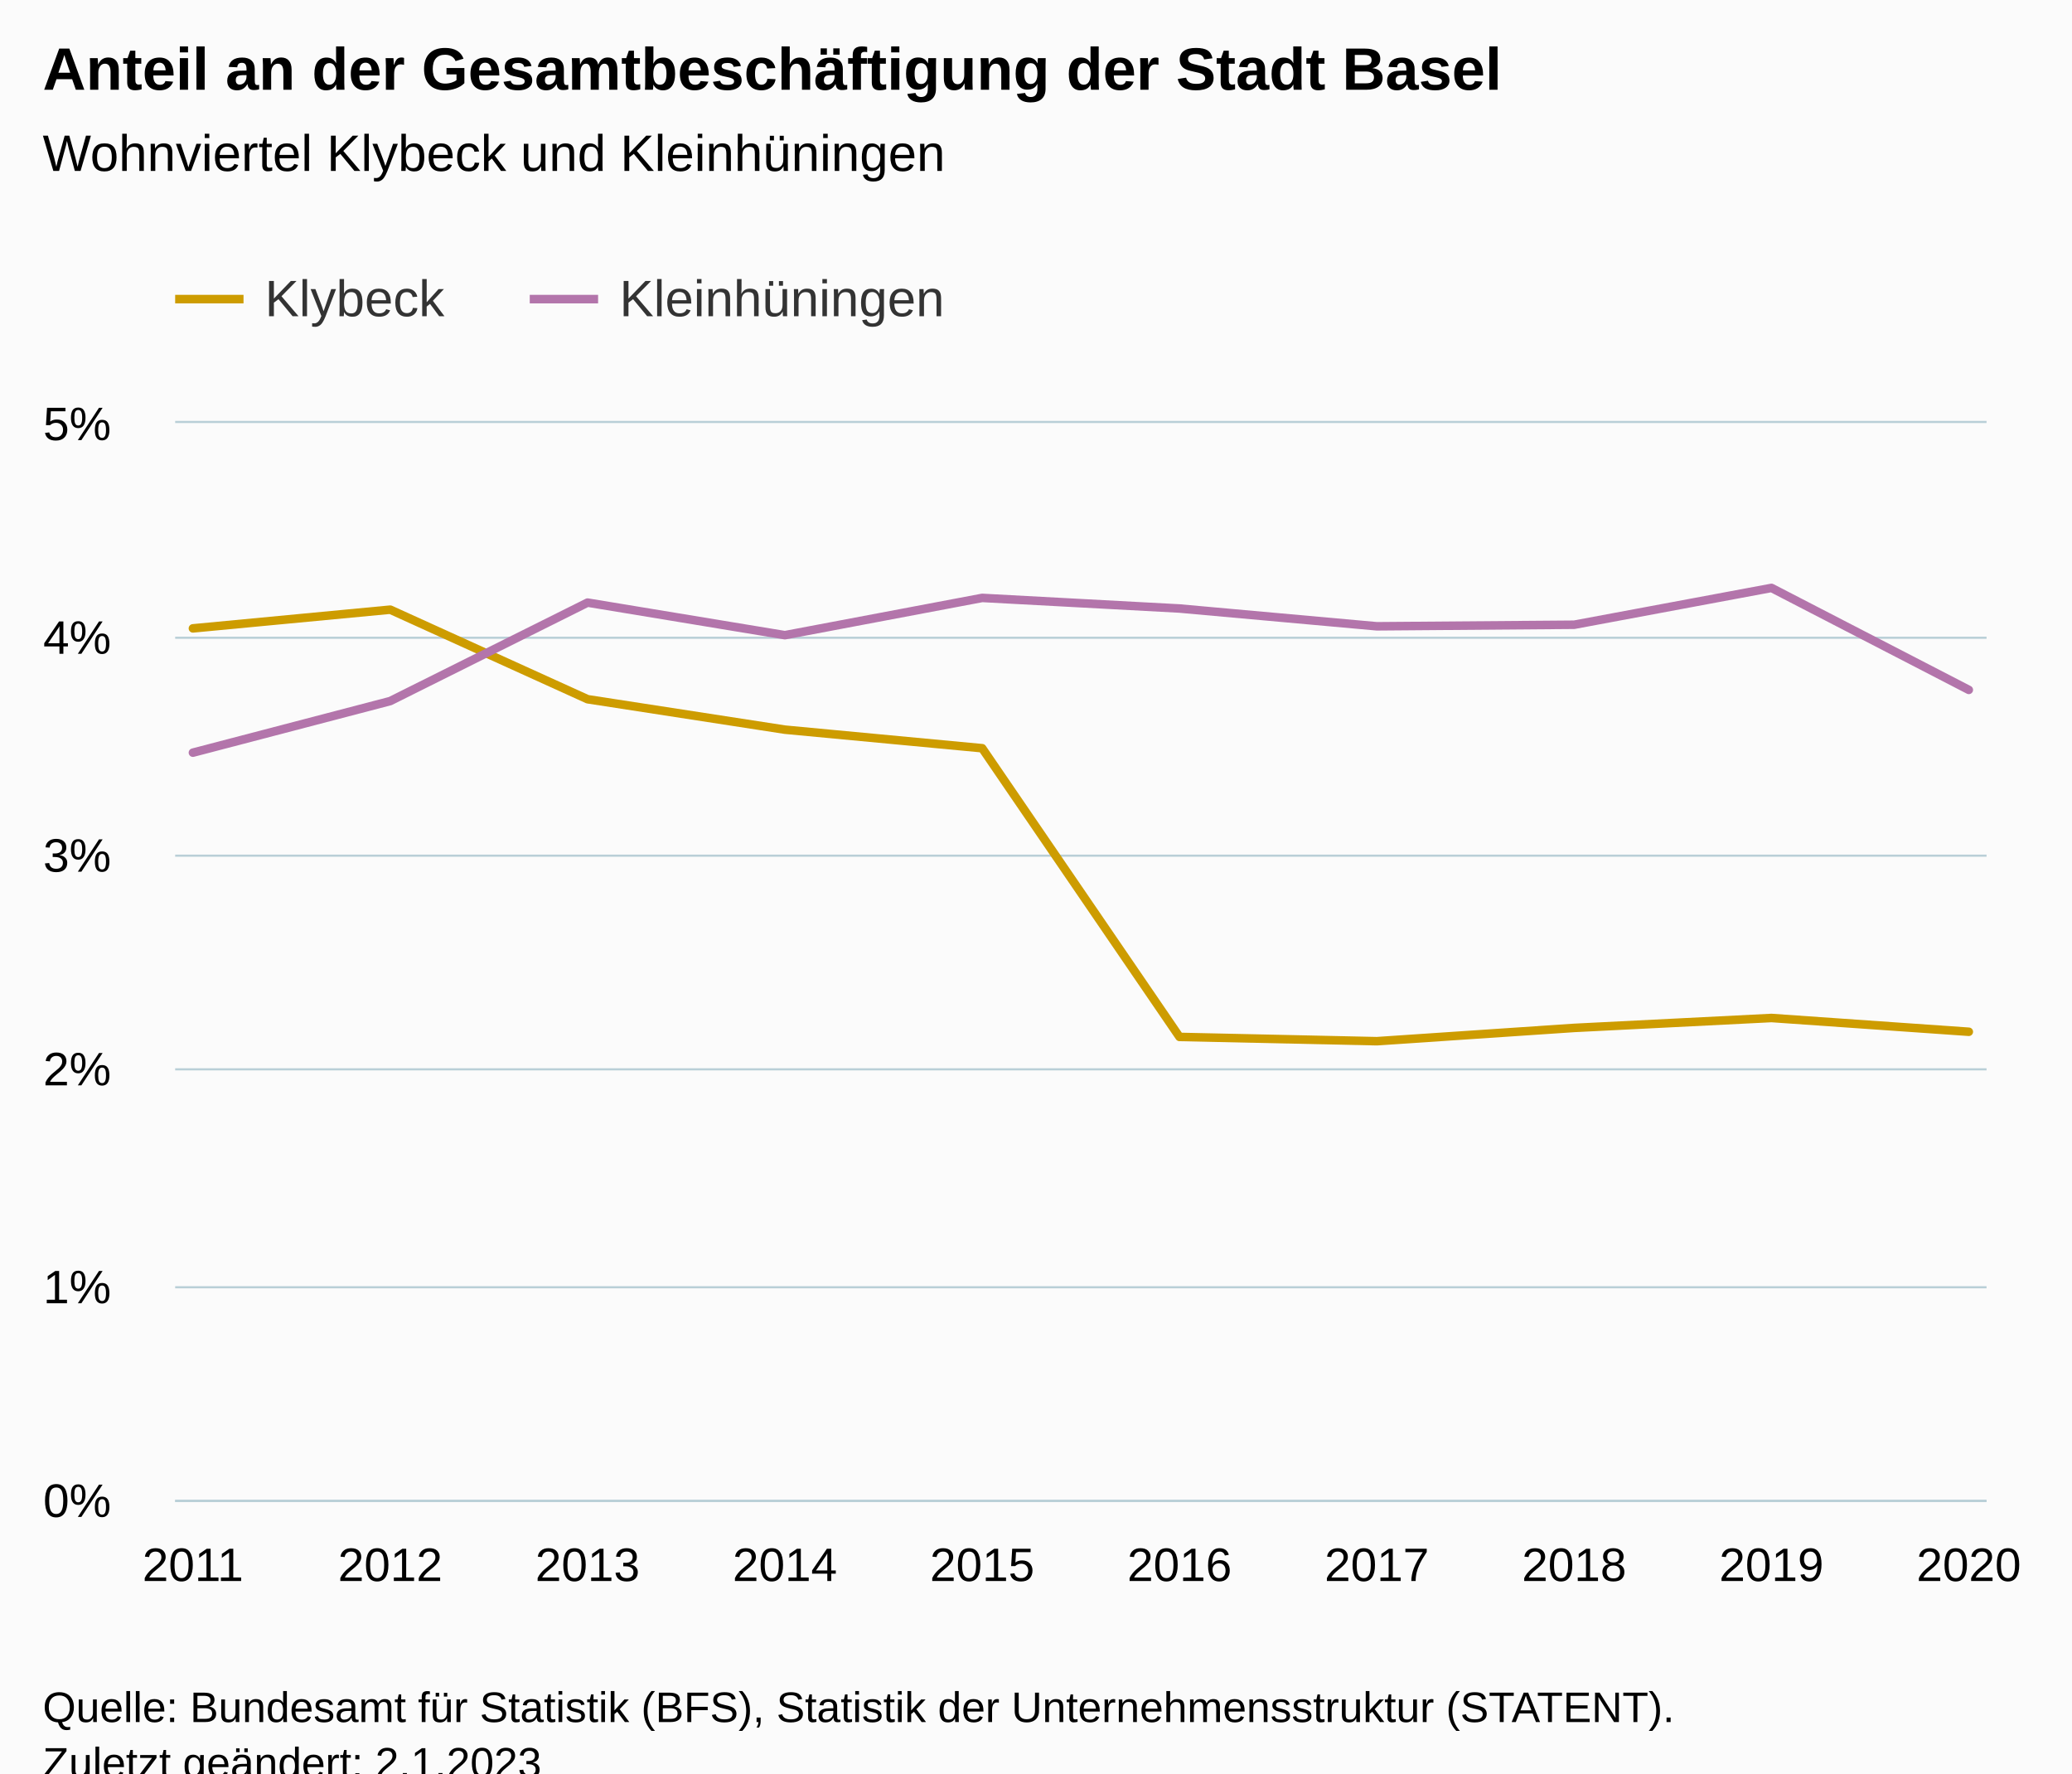
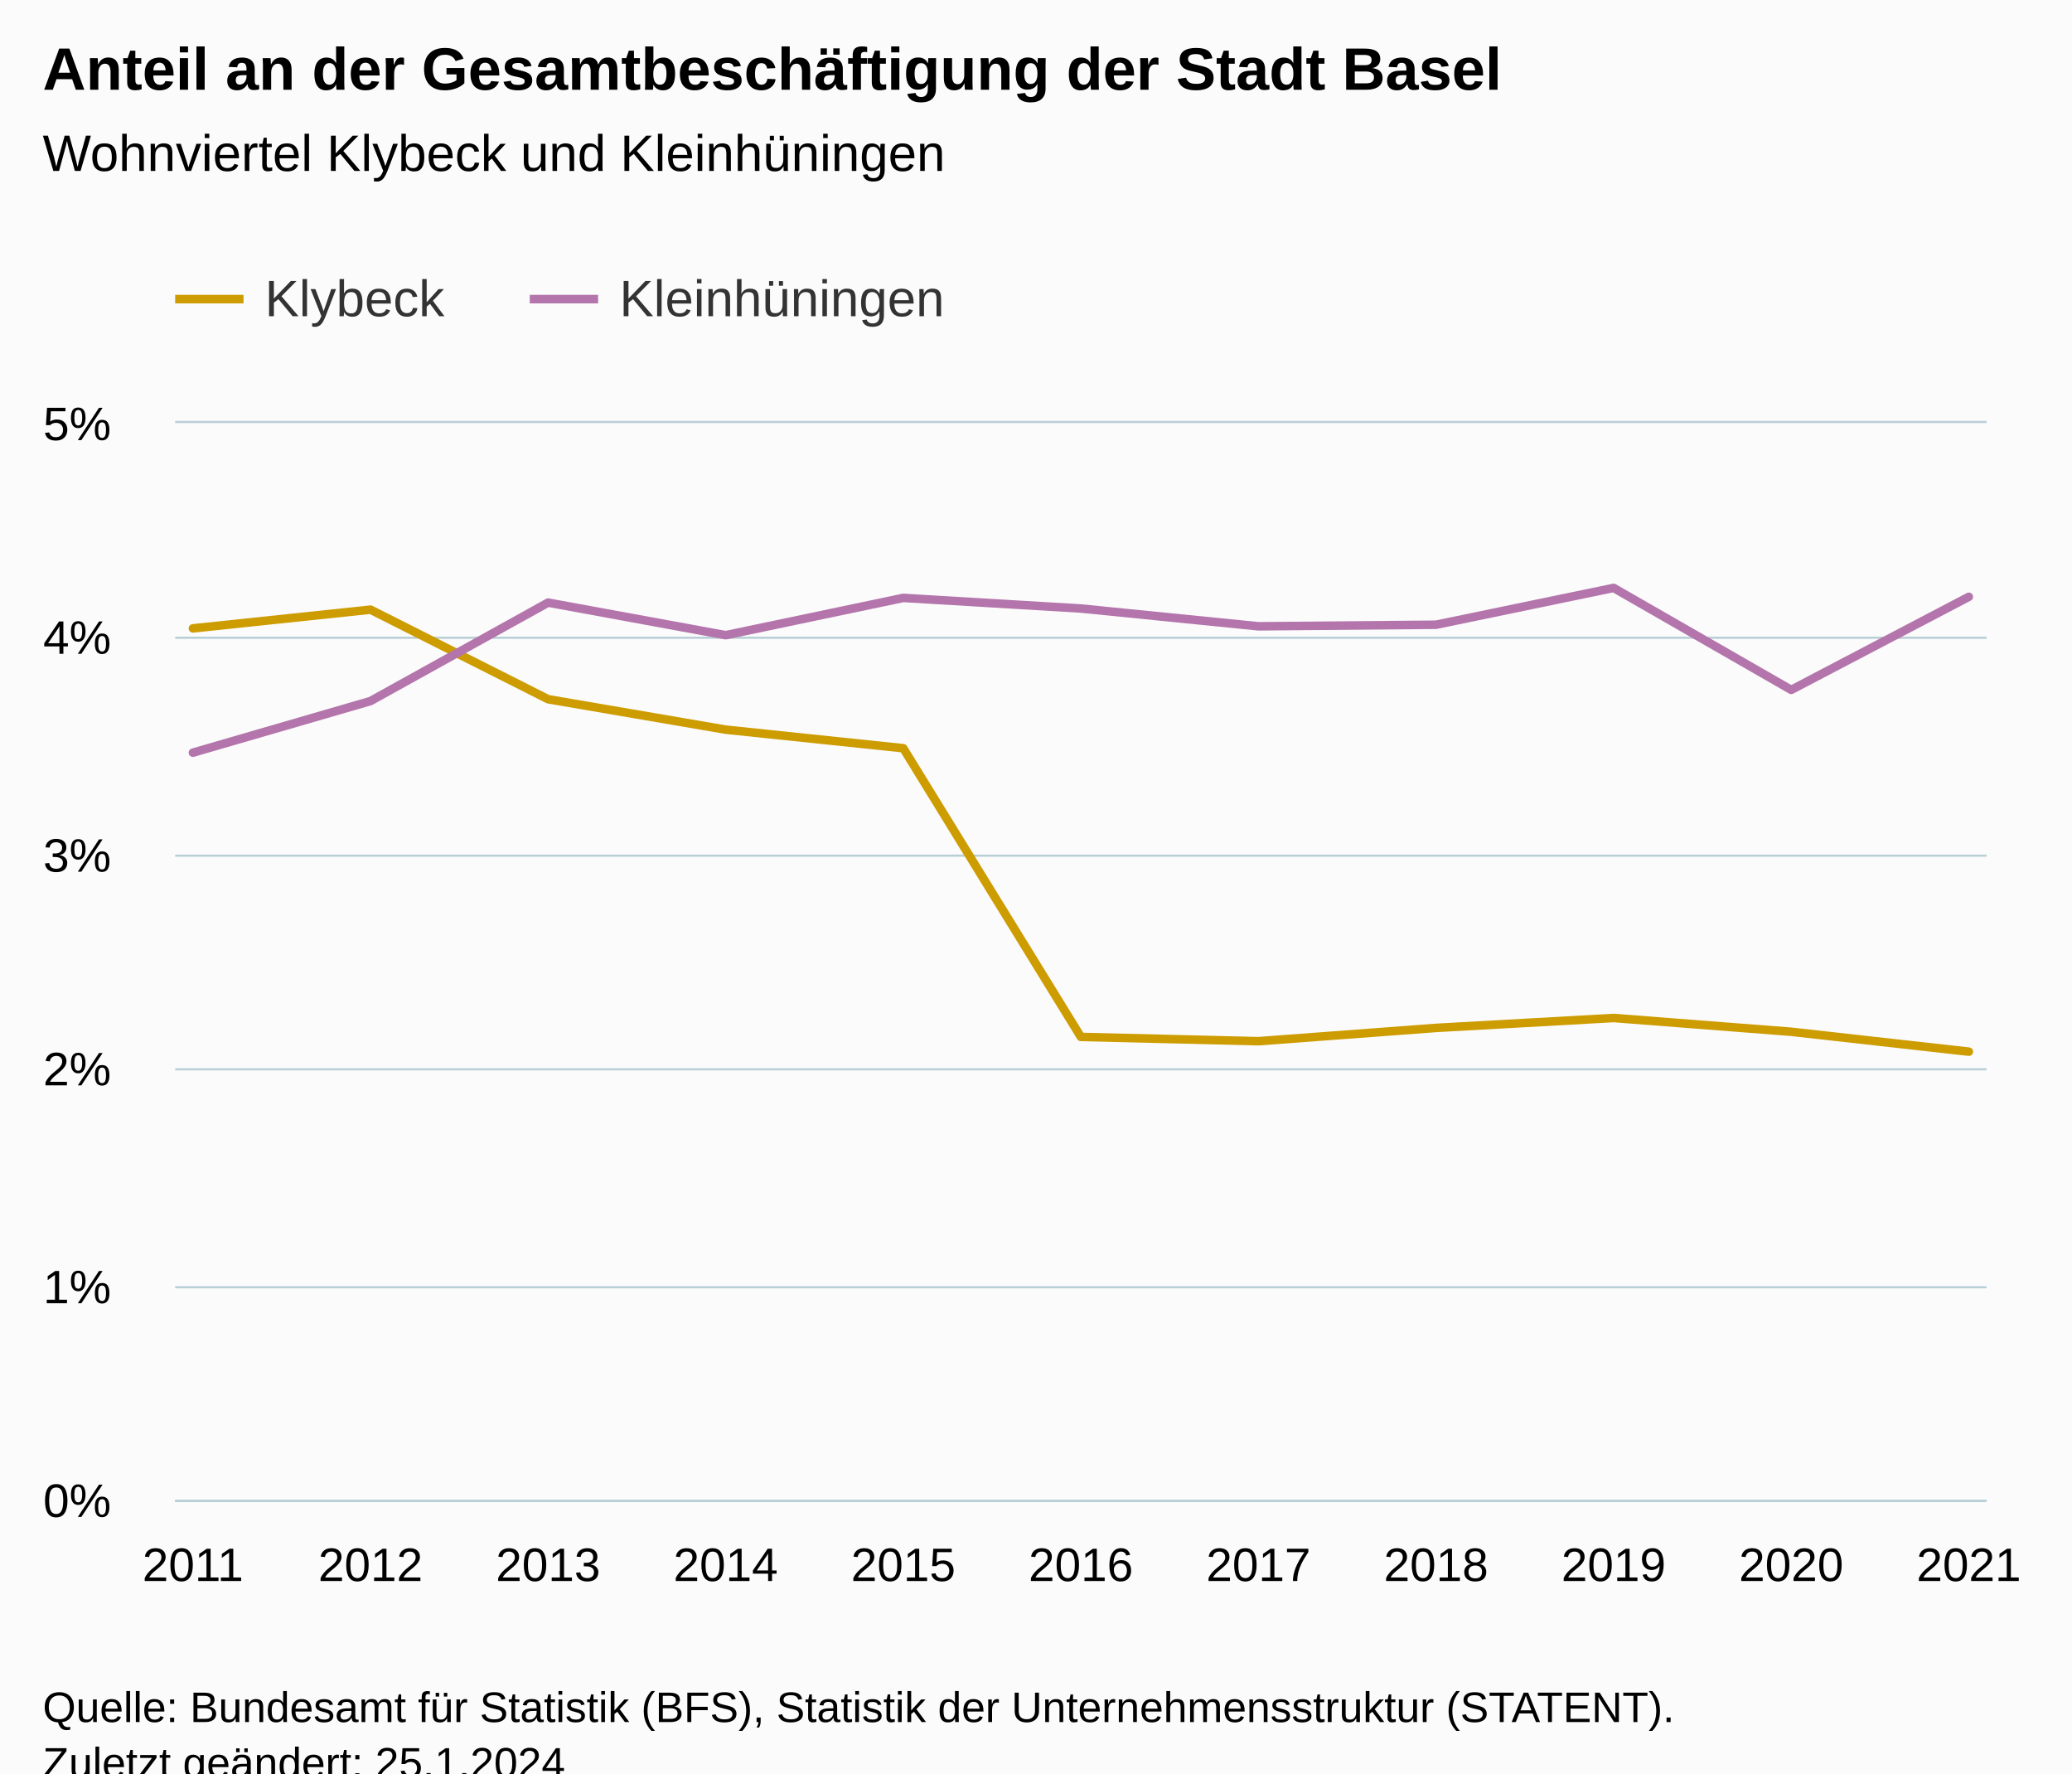
<svg xmlns="http://www.w3.org/2000/svg" version="1.1" class="highcharts-root" style="font-family:Arial;font-size:12px;" viewBox="0 0 485 415">
  <defs>
-     <clipPath id="highcharts-k2c8711-27-">
+     <clipPath id="highcharts-ebbhsr1-29-">
      <rect x="0" y="0" width="424" height="252" fill="none" />
    </clipPath>
-     <clipPath id="highcharts-k2c8711-38-">
+     <clipPath id="highcharts-ebbhsr1-41-">
      <rect x="0" y="0" width="424" height="252" fill="none" />
    </clipPath>
-     <clipPath id="highcharts-k2c8711-49-">
+     <clipPath id="highcharts-ebbhsr1-53-">
      <rect x="41" y="99" width="424" height="252" fill="none" />
    </clipPath>
  </defs>
  <rect fill="#fbfbfb" class="highcharts-background" x="0" y="0" width="485" height="428" rx="0" ry="0" />
  <rect fill="none" class="highcharts-plot-background" x="41" y="99" width="424" height="252" />
  <g class="highcharts-pane-group" data-z-index="0" />
  <g class="highcharts-grid highcharts-xaxis-grid" data-z-index="1">
    <path fill="none" data-z-index="1" class="highcharts-grid-line" d="M 44.5 99 L 44.5 351" opacity="1" />
-     <path fill="none" data-z-index="1" class="highcharts-grid-line" d="M 90.5 99 L 90.5 351" opacity="1" />
-     <path fill="none" data-z-index="1" class="highcharts-grid-line" d="M 137.5 99 L 137.5 351" opacity="1" />
-     <path fill="none" data-z-index="1" class="highcharts-grid-line" d="M 183.5 99 L 183.5 351" opacity="1" />
-     <path fill="none" data-z-index="1" class="highcharts-grid-line" d="M 229.5 99 L 229.5 351" opacity="1" />
-     <path fill="none" data-z-index="1" class="highcharts-grid-line" d="M 275.5 99 L 275.5 351" opacity="1" />
-     <path fill="none" data-z-index="1" class="highcharts-grid-line" d="M 321.5 99 L 321.5 351" opacity="1" />
-     <path fill="none" data-z-index="1" class="highcharts-grid-line" d="M 367.5 99 L 367.5 351" opacity="1" />
-     <path fill="none" data-z-index="1" class="highcharts-grid-line" d="M 414.5 99 L 414.5 351" opacity="1" />
+     <path fill="none" data-z-index="1" class="highcharts-grid-line" d="M 86.5 99 L 86.5 351" opacity="1" />
+     <path fill="none" data-z-index="1" class="highcharts-grid-line" d="M 127.5 99 L 127.5 351" opacity="1" />
+     <path fill="none" data-z-index="1" class="highcharts-grid-line" d="M 169.5 99 L 169.5 351" opacity="1" />
+     <path fill="none" data-z-index="1" class="highcharts-grid-line" d="M 210.5 99 L 210.5 351" opacity="1" />
+     <path fill="none" data-z-index="1" class="highcharts-grid-line" d="M 252.5 99 L 252.5 351" opacity="1" />
+     <path fill="none" data-z-index="1" class="highcharts-grid-line" d="M 294.5 99 L 294.5 351" opacity="1" />
+     <path fill="none" data-z-index="1" class="highcharts-grid-line" d="M 335.5 99 L 335.5 351" opacity="1" />
+     <path fill="none" data-z-index="1" class="highcharts-grid-line" d="M 377.5 99 L 377.5 351" opacity="1" />
+     <path fill="none" data-z-index="1" class="highcharts-grid-line" d="M 418.5 99 L 418.5 351" opacity="1" />
    <path fill="none" data-z-index="1" class="highcharts-grid-line" d="M 460.5 99 L 460.5 351" opacity="1" />
  </g>
  <g class="highcharts-grid highcharts-yaxis-grid" data-z-index="1">
    <path fill="none" stroke="#B9CFD7" stroke-width="0.5" data-z-index="1" class="highcharts-grid-line" d="M 41 351.25 L 465 351.25" opacity="1" />
    <path fill="none" stroke="#B9CFD7" stroke-width="0.5" data-z-index="1" class="highcharts-grid-line" d="M 41 301.25 L 465 301.25" opacity="1" />
    <path fill="none" stroke="#B9CFD7" stroke-width="0.5" data-z-index="1" class="highcharts-grid-line" d="M 41 250.25 L 465 250.25" opacity="1" />
    <path fill="none" stroke="#B9CFD7" stroke-width="0.5" data-z-index="1" class="highcharts-grid-line" d="M 41 200.25 L 465 200.25" opacity="1" />
    <path fill="none" stroke="#B9CFD7" stroke-width="0.5" data-z-index="1" class="highcharts-grid-line" d="M 41 149.25 L 465 149.25" opacity="1" />
    <path fill="none" stroke="#B9CFD7" stroke-width="0.5" data-z-index="1" class="highcharts-grid-line" d="M 41 98.75 L 465 98.75" opacity="1" />
  </g>
  <rect fill="none" class="highcharts-plot-border" data-z-index="1" x="41" y="99" width="424" height="252" />
  <g class="highcharts-axis highcharts-xaxis" data-z-index="2">
    <path fill="none" class="highcharts-axis-line" stroke="#B9CFD7" stroke-width="0.5" data-z-index="7" d="M 41 351.25 L 465 351.25" />
  </g>
  <g class="highcharts-axis highcharts-yaxis" data-z-index="2">
    <path fill="none" class="highcharts-axis-line" data-z-index="7" d="M 41 99 L 41 351" />
  </g>
  <g class="highcharts-series-group" data-z-index="3">
-     <g class="highcharts-series highcharts-series-0 highcharts-line-series" data-z-index="0.1" opacity="1" transform="translate(41,99) scale(1 1)" clip-path="url(#highcharts-k2c8711-38-)">
-       <path fill="none" d="M 4.157 48.055 L 50.344 43.674 L 96.532 64.635 L 142.719 71.759 L 188.906 76.103 L 235.094 143.665 L 281.281 144.667 L 327.468 141.557 L 373.656 139.235 L 419.843 142.459" class="highcharts-graph" data-z-index="1" stroke="#cd9c00" stroke-width="2" stroke-linejoin="round" stroke-linecap="round" />
+     <g class="highcharts-series highcharts-series-0 highcharts-line-series" data-z-index="0.1" opacity="1" transform="translate(41,99) scale(1 1)" clip-path="url(#highcharts-ebbhsr1-41-)">
+       <path fill="none" d="M 4.157 48.055 L 45.725 43.674 L 87.294 64.635 L 128.863 71.759 L 170.431 76.103 L 212 143.665 L 253.569 144.667 L 295.137 141.557 L 336.706 139.235 L 378.275 142.459 L 419.843 147.114" class="highcharts-graph" data-z-index="1" stroke="#cd9c00" stroke-width="2" stroke-linejoin="round" stroke-linecap="round" />
    </g>
    <g class="highcharts-markers highcharts-series-0 highcharts-line-series" data-z-index="0.1" opacity="1" transform="translate(41,99) scale(1 1)" clip-path="none" />
-     <g class="highcharts-series highcharts-series-1 highcharts-line-series" data-z-index="0.1" opacity="1" transform="translate(41,99) scale(1 1)" clip-path="url(#highcharts-k2c8711-38-)">
-       <path fill="none" d="M 4.157 77.141 L 50.344 65.066 L 96.532 42.023 L 142.719 49.65 L 188.906 40.924 L 235.094 43.406 L 281.281 47.569 L 327.468 47.203 L 373.656 38.586 L 419.843 62.45" class="highcharts-graph" data-z-index="1" stroke="#b375ab" stroke-width="2" stroke-linejoin="round" stroke-linecap="round" />
+     <g class="highcharts-series highcharts-series-1 highcharts-line-series" data-z-index="0.1" opacity="1" transform="translate(41,99) scale(1 1)" clip-path="url(#highcharts-ebbhsr1-41-)">
+       <path fill="none" d="M 4.157 77.141 L 45.725 65.066 L 87.294 42.023 L 128.863 49.65 L 170.431 40.924 L 212 43.406 L 253.569 47.569 L 295.137 47.203 L 336.706 38.586 L 378.275 62.45 L 419.843 40.671" class="highcharts-graph" data-z-index="1" stroke="#b375ab" stroke-width="2" stroke-linejoin="round" stroke-linecap="round" />
    </g>
    <g class="highcharts-markers highcharts-series-1 highcharts-line-series" data-z-index="0.1" opacity="1" transform="translate(41,99) scale(1 1)" clip-path="none" />
  </g>
  <text x="10" text-anchor="start" class="highcharts-title" data-z-index="4" style="color:#000000;font-size:14px;font-weight:bold;fill:#000000;" y="21">
    <tspan>Anteil an der Gesamtbeschäftigung der Stadt Basel</tspan>
  </text>
  <text x="10" text-anchor="start" class="highcharts-subtitle" data-z-index="4" style="color:#000000;font-size:12px;font-weight:normal;fill:#000000;" y="40">
    <tspan>Wohnviertel Klybeck und Kleinhüningen</tspan>
  </text>
  <text x="10" text-anchor="start" class="highcharts-caption" data-z-index="4" style="color:#666666;fill:#666666;" y="385" />
  <g class="highcharts-legend" data-z-index="7" transform="translate(33,56)">
    <rect fill="none" class="highcharts-legend-box" rx="0" ry="0" x="0" y="0" width="200" height="31" visibility="visible" />
    <g data-z-index="1">
      <g>
        <g class="highcharts-legend-item highcharts-line-series highcharts-color-undefined highcharts-series-0" data-z-index="1" transform="translate(8,3)">
          <path fill="none" d="M 0 11 L 16 11" class="highcharts-graph" stroke="#cd9c00" stroke-width="2" />
          <text x="21" style="color:#333333;cursor:pointer;font-size:12px;font-weight:normal;fill:#333333;" text-anchor="start" data-z-index="2" y="15">
            <tspan>Klybeck</tspan>
          </text>
        </g>
        <g class="highcharts-legend-item highcharts-line-series highcharts-color-undefined highcharts-series-1" data-z-index="1" transform="translate(91,3)">
          <path fill="none" d="M 0 11 L 16 11" class="highcharts-graph" stroke="#b375ab" stroke-width="2" />
          <text x="21" y="15" style="color:#333333;cursor:pointer;font-size:12px;font-weight:normal;fill:#333333;" text-anchor="start" data-z-index="2">
            <tspan>Kleinhüningen</tspan>
          </text>
        </g>
      </g>
    </g>
  </g>
  <g class="highcharts-axis-labels highcharts-xaxis-labels" data-z-index="7">
    <text x="45.157" style="color:#000000;cursor:default;font-size:11px;fill:#000000;" text-anchor="middle" transform="translate(0,0)" y="370" opacity="1">2011</text>
-     <text x="91.344" style="color:#000000;cursor:default;font-size:11px;fill:#000000;" text-anchor="middle" transform="translate(0,0)" y="370" opacity="1">2012</text>
-     <text x="137.532" style="color:#000000;cursor:default;font-size:11px;fill:#000000;" text-anchor="middle" transform="translate(0,0)" y="370" opacity="1">2013</text>
-     <text x="183.719" style="color:#000000;cursor:default;font-size:11px;fill:#000000;" text-anchor="middle" transform="translate(0,0)" y="370" opacity="1">2014</text>
-     <text x="229.906" style="color:#000000;cursor:default;font-size:11px;fill:#000000;" text-anchor="middle" transform="translate(0,0)" y="370" opacity="1">2015</text>
-     <text x="276.094" style="color:#000000;cursor:default;font-size:11px;fill:#000000;" text-anchor="middle" transform="translate(0,0)" y="370" opacity="1">2016</text>
-     <text x="322.281" style="color:#000000;cursor:default;font-size:11px;fill:#000000;" text-anchor="middle" transform="translate(0,0)" y="370" opacity="1">2017</text>
-     <text x="368.468" style="color:#000000;cursor:default;font-size:11px;fill:#000000;" text-anchor="middle" transform="translate(0,0)" y="370" opacity="1">2018</text>
-     <text x="414.656" style="color:#000000;cursor:default;font-size:11px;fill:#000000;" text-anchor="middle" transform="translate(0,0)" y="370" opacity="1">2019</text>
-     <text x="460.843" style="color:#000000;cursor:default;font-size:11px;fill:#000000;" text-anchor="middle" transform="translate(0,0)" y="370" opacity="1">2020</text>
+     <text x="86.725" style="color:#000000;cursor:default;font-size:11px;fill:#000000;" text-anchor="middle" transform="translate(0,0)" y="370" opacity="1">2012</text>
+     <text x="128.294" style="color:#000000;cursor:default;font-size:11px;fill:#000000;" text-anchor="middle" transform="translate(0,0)" y="370" opacity="1">2013</text>
+     <text x="169.863" style="color:#000000;cursor:default;font-size:11px;fill:#000000;" text-anchor="middle" transform="translate(0,0)" y="370" opacity="1">2014</text>
+     <text x="211.431" style="color:#000000;cursor:default;font-size:11px;fill:#000000;" text-anchor="middle" transform="translate(0,0)" y="370" opacity="1">2015</text>
+     <text x="253" style="color:#000000;cursor:default;font-size:11px;fill:#000000;" text-anchor="middle" transform="translate(0,0)" y="370" opacity="1">2016</text>
+     <text x="294.569" style="color:#000000;cursor:default;font-size:11px;fill:#000000;" text-anchor="middle" transform="translate(0,0)" y="370" opacity="1">2017</text>
+     <text x="336.137" style="color:#000000;cursor:default;font-size:11px;fill:#000000;" text-anchor="middle" transform="translate(0,0)" y="370" opacity="1">2018</text>
+     <text x="377.706" style="color:#000000;cursor:default;font-size:11px;fill:#000000;" text-anchor="middle" transform="translate(0,0)" y="370" opacity="1">2019</text>
+     <text x="419.275" style="color:#000000;cursor:default;font-size:11px;fill:#000000;" text-anchor="middle" transform="translate(0,0)" y="370" opacity="1">2020</text>
+     <text x="460.843" style="color:#000000;cursor:default;font-size:11px;fill:#000000;" text-anchor="middle" transform="translate(0,0)" y="370" opacity="1">2021</text>
  </g>
  <g class="highcharts-axis-labels highcharts-yaxis-labels" data-z-index="7">
    <text x="26" style="color:#000000;cursor:default;font-size:11px;fill:#000000;" text-anchor="end" transform="translate(0,0)" y="355" opacity="1">0%</text>
    <text x="26" style="color:#000000;cursor:default;font-size:11px;fill:#000000;" text-anchor="end" transform="translate(0,0)" y="305" opacity="1">1%</text>
    <text x="26" style="color:#000000;cursor:default;font-size:11px;fill:#000000;" text-anchor="end" transform="translate(0,0)" y="254" opacity="1">2%</text>
    <text x="26" style="color:#000000;cursor:default;font-size:11px;fill:#000000;" text-anchor="end" transform="translate(0,0)" y="204" opacity="1">3%</text>
    <text x="26" style="color:#000000;cursor:default;font-size:11px;fill:#000000;" text-anchor="end" transform="translate(0,0)" y="153" opacity="1">4%</text>
    <text x="26" style="color:#000000;cursor:default;font-size:11px;fill:#000000;" text-anchor="end" transform="translate(0,0)" y="103" opacity="1">5%</text>
  </g>
  <text x="10" class="highcharts-credits" text-anchor="start" data-z-index="8" style="cursor:default;color:#000000;font-size:10px;fill:#000000;" y="403">
    <tspan>Quelle: Bundesamt für Statistik (BFS), Statistik der Unternehmensstruktur (STATENT).</tspan>
-     <tspan x="10" dy="13">Zuletzt geändert: 2.1.2023</tspan>
+     <tspan x="10" dy="13">Zuletzt geändert: 25.1.2024</tspan>
  </text>
-   <g class="highcharts-control-points" data-z-index="99" clip-path="url(#highcharts-k2c8711-49-)" />
+   <g class="highcharts-control-points" data-z-index="99" clip-path="url(#highcharts-ebbhsr1-53-)" />
</svg>
